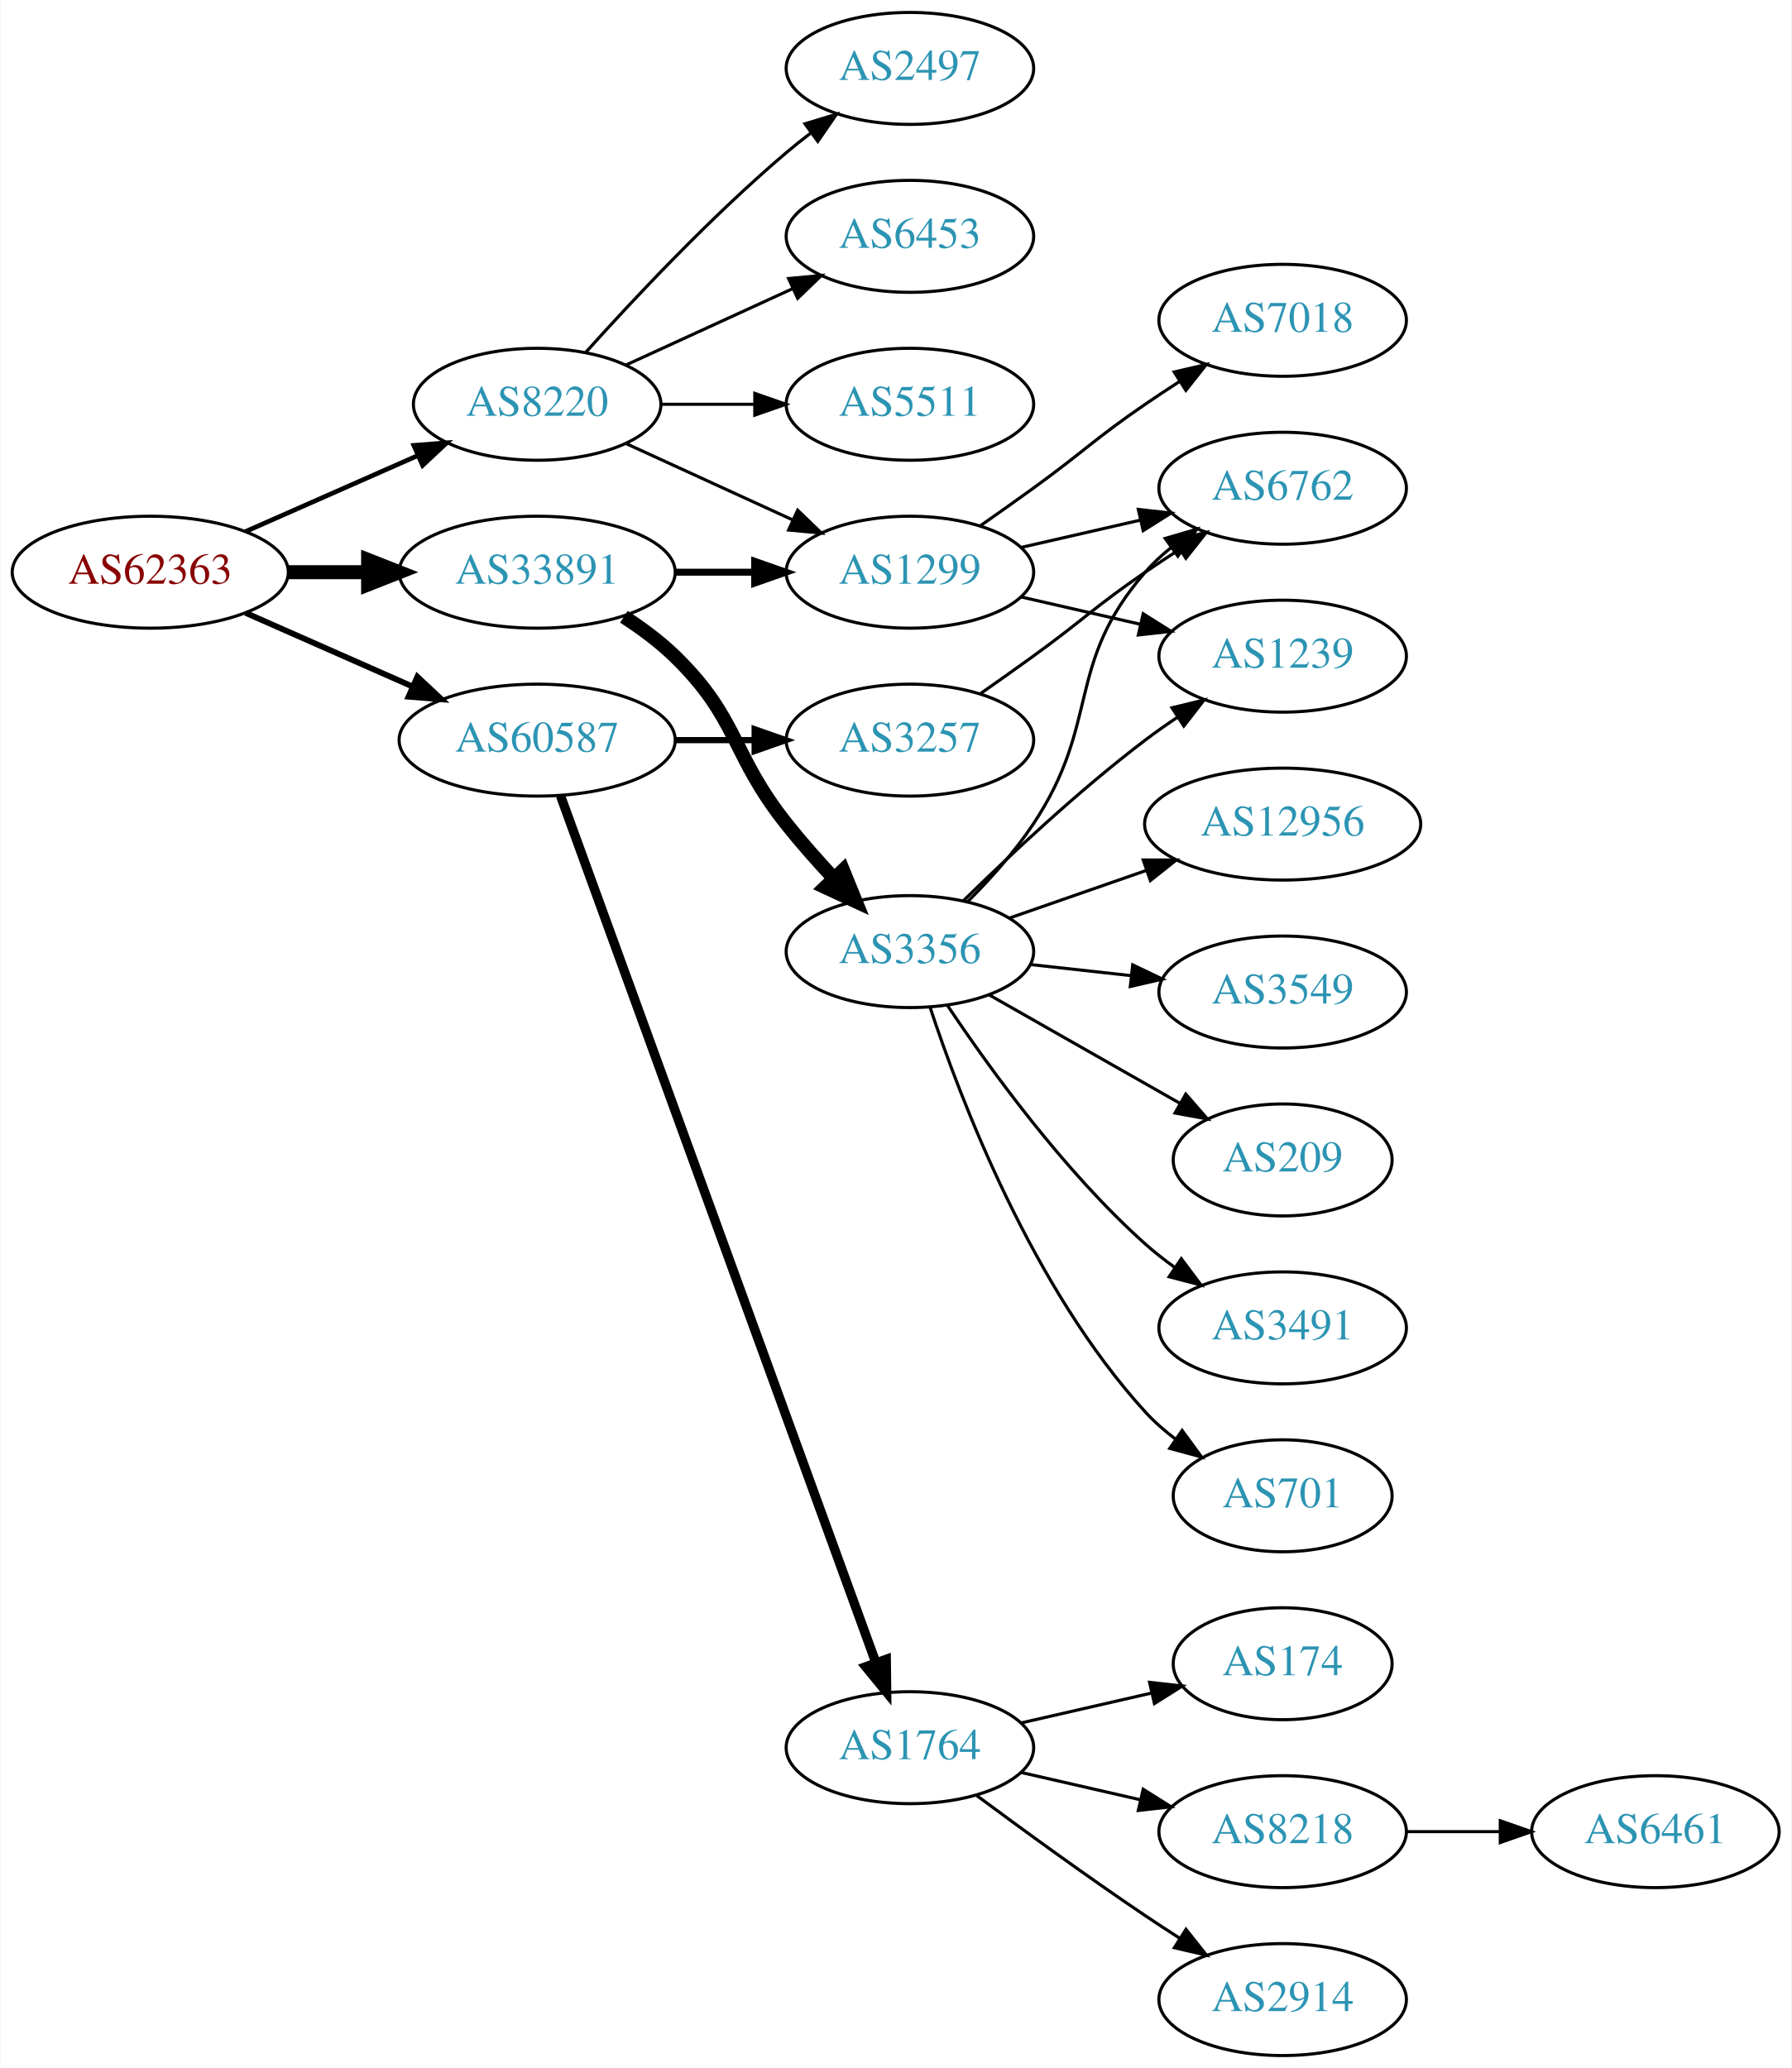
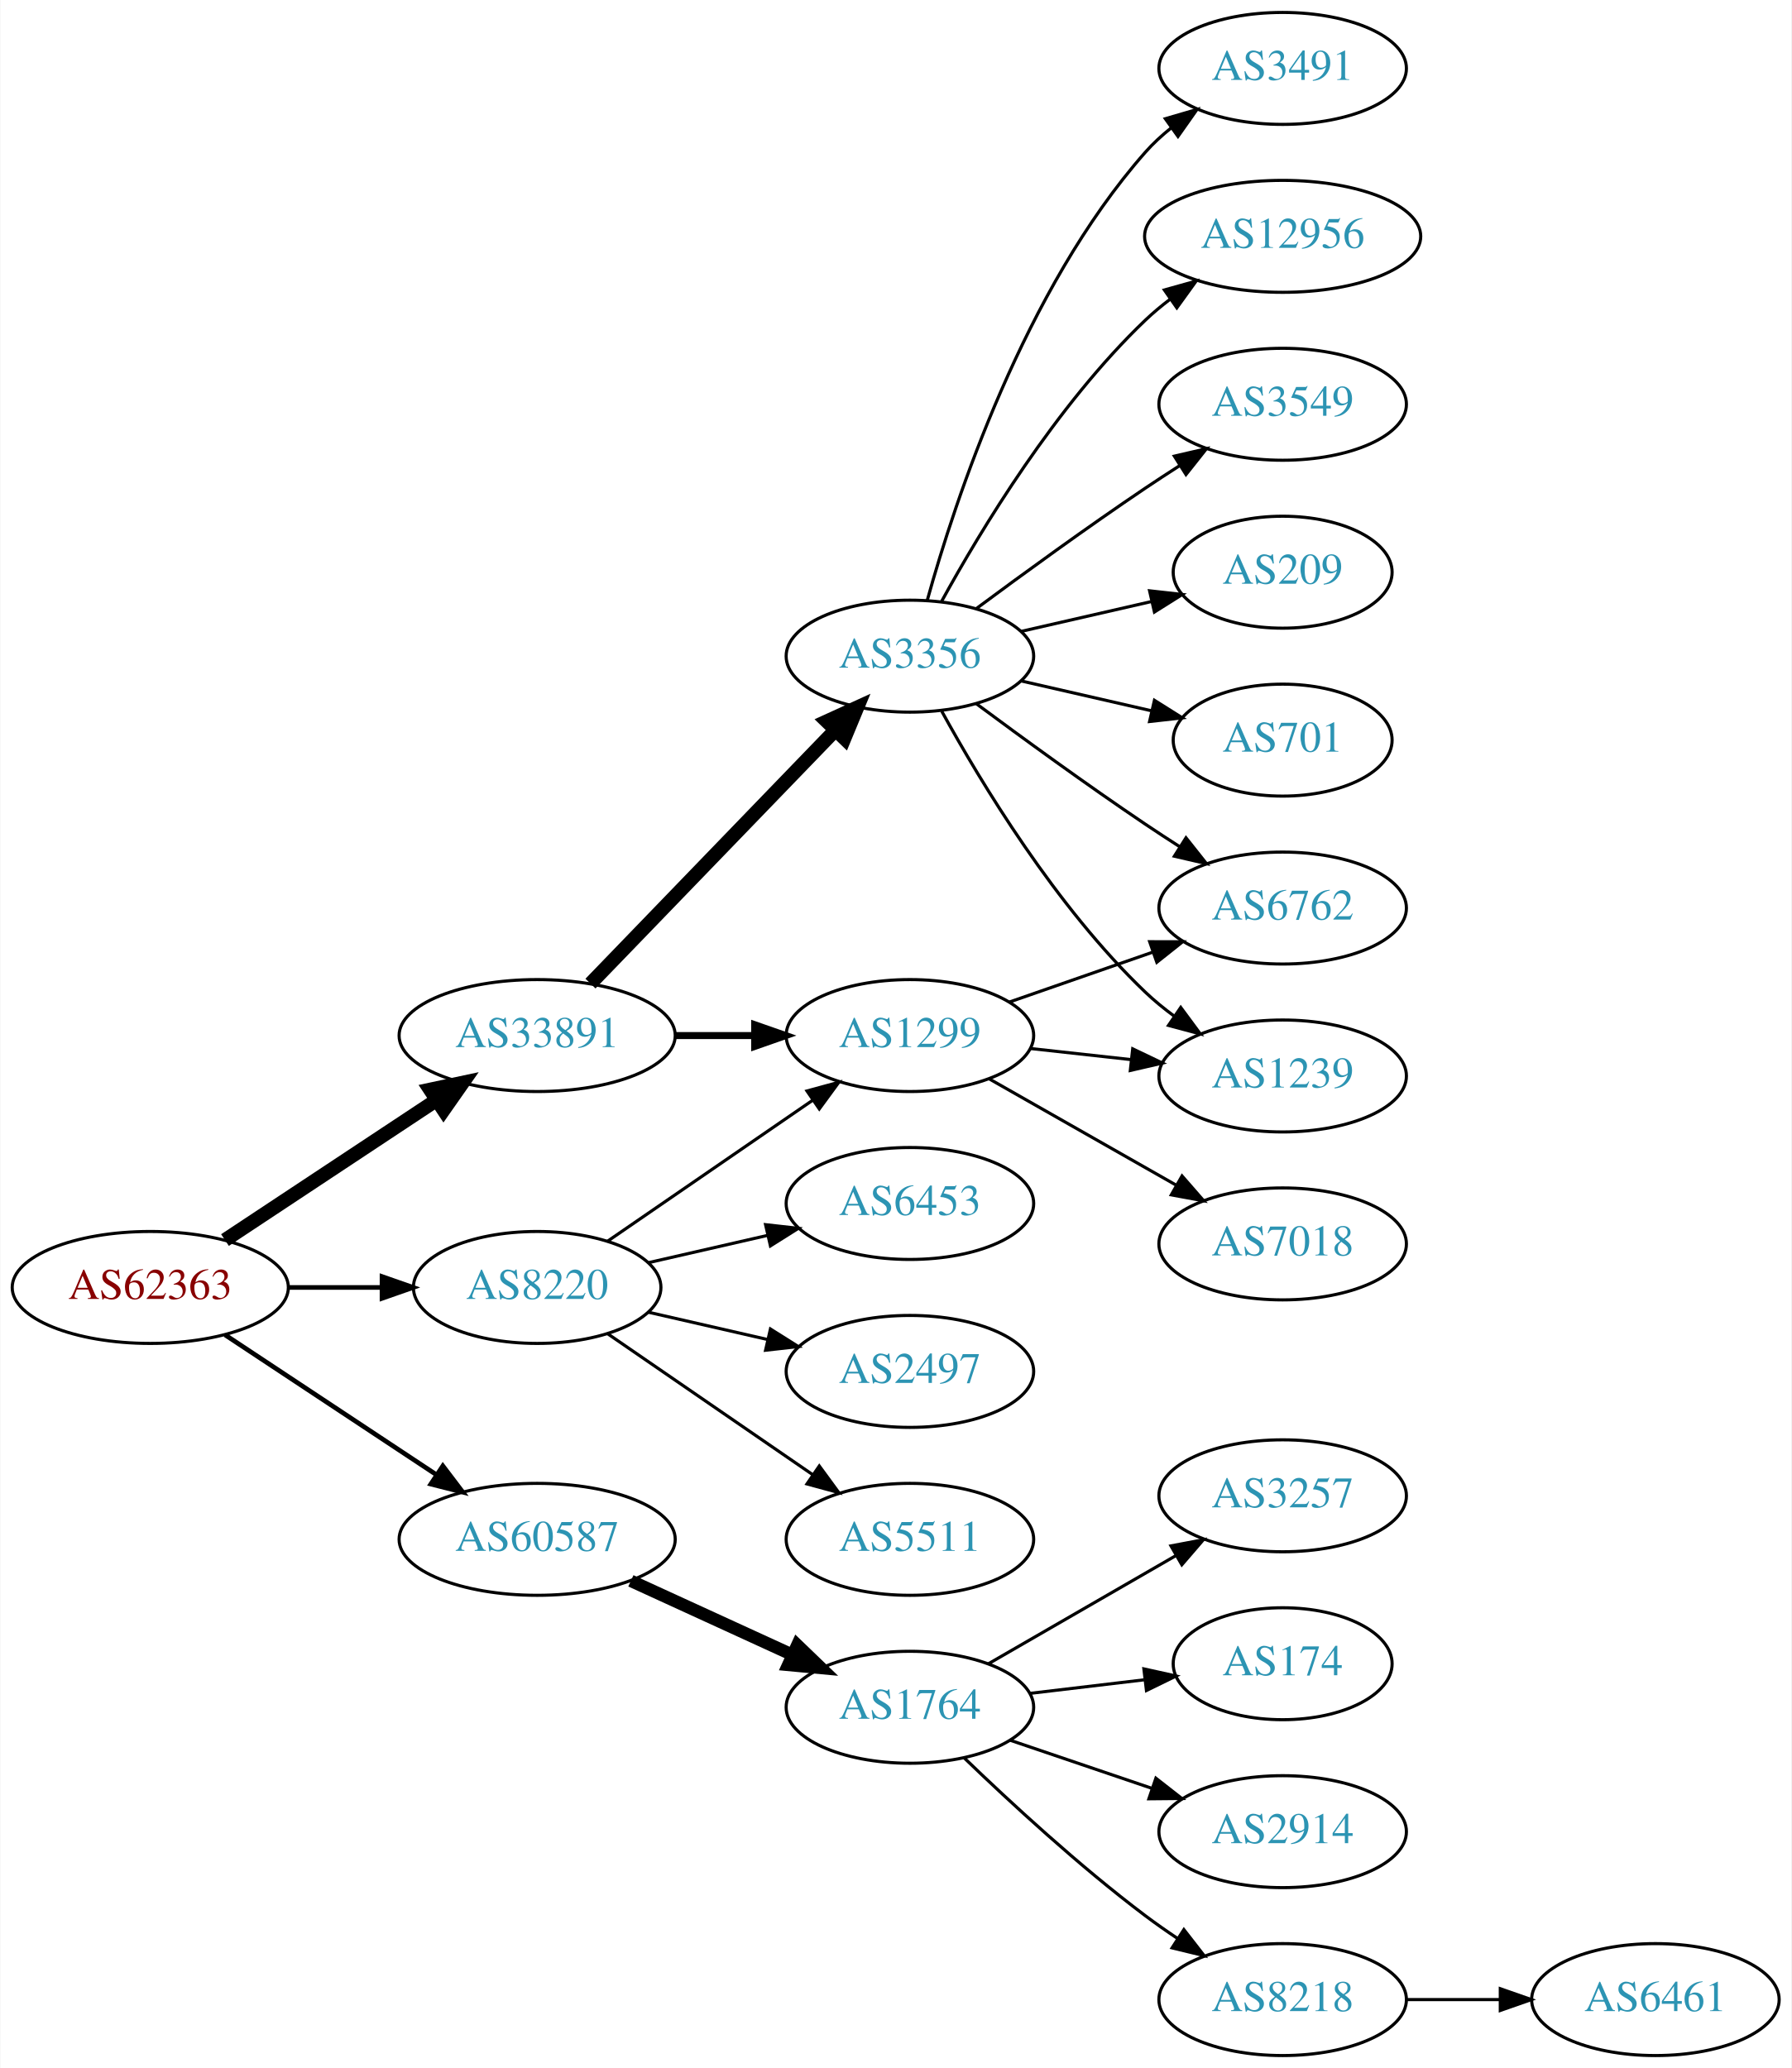
<svg xmlns="http://www.w3.org/2000/svg" xmlns:xlink="http://www.w3.org/1999/xlink" width="576pt" height="665pt" viewBox="0.00 0.00 575.76 665.00">
  <g id="graph0" class="graph" transform="scale(1 1) rotate(0) translate(4 661)">
    <polygon fill="white" stroke="none" points="-4,4 -4,-661 571.762,-661 571.762,4 -4,4" />
    <g id="node1" class="node">
      <g id="a_node1">
        <a xlink:href="/asn/62363" xlink:title="AS62363 ~ Ertl &amp; Gross OG [AT]">
-           <ellipse fill="#ffffff" stroke="black" cx="44.196" cy="-477" rx="44.393" ry="18" />
-           <text text-anchor="middle" x="44.196" y="-473.3" font-family="Times,serif" font-size="14.00" fill="#880000">AS62363</text>
+           <ellipse fill="#ffffff" stroke="black" cx="44.196" cy="-247" rx="44.393" ry="18" />
+           <text text-anchor="middle" x="44.196" y="-243.3" font-family="Times,serif" font-size="14.00" fill="#880000">AS62363</text>
        </a>
      </g>
    </g>
    <g id="node2" class="node">
      <g id="a_node2">
        <a xlink:href="/asn/8220" xlink:title="AS8220 ~ COLT [GB]">
-           <ellipse fill="#ffffff" stroke="black" cx="168.588" cy="-531" rx="39.794" ry="18" />
-           <text text-anchor="middle" x="168.588" y="-527.3" font-family="Times,serif" font-size="14.00" fill="#2c94b3">AS8220</text>
+           <ellipse fill="#ffffff" stroke="black" cx="168.588" cy="-247" rx="39.794" ry="18" />
+           <text text-anchor="middle" x="168.588" y="-243.3" font-family="Times,serif" font-size="14.00" fill="#2c94b3">AS8220</text>
        </a>
      </g>
    </g>
    <g id="edge1" class="edge">
-       <path fill="none" stroke="black" stroke-width="1.5" d="M74.824,-490.072C91.418,-497.393 112.278,-506.597 130.011,-514.421" />
-       <polygon fill="black" stroke="black" stroke-width="1.5" points="128.933,-517.77 139.495,-518.605 131.758,-511.366 128.933,-517.77" />
+       <path fill="none" stroke="black" stroke-width="1.5" d="M88.692,-247C98.381,-247 108.717,-247 118.61,-247" />
+       <polygon fill="black" stroke="black" stroke-width="1.5" points="118.713,-250.5 128.713,-247 118.713,-243.5 118.713,-250.5" />
    </g>
    <g id="node3" class="node">
      <g id="a_node3">
        <a xlink:href="/asn/33891" xlink:title="AS33891 ~ CORE-BACKBONE GMBH GLOBAL NETWORK [DE]">
-           <ellipse fill="#ffffff" stroke="black" cx="168.588" cy="-477" rx="44.393" ry="18" />
-           <text text-anchor="middle" x="168.588" y="-473.3" font-family="Times,serif" font-size="14.00" fill="#2c94b3">AS33891</text>
+           <ellipse fill="#ffffff" stroke="black" cx="168.588" cy="-328" rx="44.393" ry="18" />
+           <text text-anchor="middle" x="168.588" y="-324.3" font-family="Times,serif" font-size="14.00" fill="#2c94b3">AS33891</text>
        </a>
      </g>
    </g>
    <g id="edge2" class="edge">
-       <path fill="none" stroke="black" stroke-width="4.5" d="M88.692,-477C96.898,-477 105.569,-477 114.041,-477" />
-       <polygon fill="black" stroke="black" stroke-width="4.5" points="114.233,-480.938 124.233,-477 114.233,-473.063 114.233,-480.938" />
+       <path fill="none" stroke="black" stroke-width="4.5" d="M68.217,-262.235C87.449,-274.963 115.056,-293.234 136.294,-307.289" />
+       <polygon fill="black" stroke="black" stroke-width="4.5" points="134.158,-310.597 144.67,-312.833 138.504,-304.03 134.158,-310.597" />
    </g>
    <g id="node4" class="node">
      <g id="a_node4">
        <a xlink:href="/asn/60587" xlink:title="AS60587 ~ XINON GmbH [AT]">
-           <ellipse fill="#ffffff" stroke="black" cx="168.588" cy="-423" rx="44.393" ry="18" />
-           <text text-anchor="middle" x="168.588" y="-419.3" font-family="Times,serif" font-size="14.00" fill="#2c94b3">AS60587</text>
+           <ellipse fill="#ffffff" stroke="black" cx="168.588" cy="-166" rx="44.393" ry="18" />
+           <text text-anchor="middle" x="168.588" y="-162.3" font-family="Times,serif" font-size="14.00" fill="#2c94b3">AS60587</text>
        </a>
      </g>
    </g>
    <g id="edge3" class="edge">
-       <path fill="none" stroke="black" stroke-width="1.875" d="M74.824,-463.928C90.941,-456.817 111.081,-447.931 128.473,-440.258" />
-       <polygon fill="black" stroke="black" stroke-width="1.875" points="130.073,-443.378 137.809,-436.139 127.247,-436.973 130.073,-443.378" />
+       <path fill="none" stroke="black" stroke-width="1.5" d="M68.217,-231.765C87.449,-219.037 115.056,-200.766 136.294,-186.711" />
+       <polygon fill="black" stroke="black" stroke-width="1.5" points="138.263,-189.605 144.67,-181.167 134.4,-183.767 138.263,-189.605" />
    </g>
    <g id="node5" class="node">
      <g id="a_node5">
-         <a xlink:href="/asn/2497" xlink:title="AS2497 ~ Internet Initiative Japan Inc. [JP]">
-           <ellipse fill="#ffffff" stroke="black" cx="288.431" cy="-639" rx="39.794" ry="18" />
-           <text text-anchor="middle" x="288.431" y="-635.3" font-family="Times,serif" font-size="14.00" fill="#2c94b3">AS2497</text>
+         <a xlink:href="/asn/1299" xlink:title="AS1299 ~ Telia Carrier [EU]">
+           <ellipse fill="#ffffff" stroke="black" cx="288.431" cy="-328" rx="39.794" ry="18" />
+           <text text-anchor="middle" x="288.431" y="-324.3" font-family="Times,serif" font-size="14.00" fill="#2c94b3">AS1299</text>
        </a>
      </g>
    </g>
    <g id="edge4" class="edge">
-       <path fill="none" stroke="black" d="M184.234,-547.725C199.535,-564.765 224.632,-591.523 248.784,-612 251.281,-614.117 253.942,-616.232 256.653,-618.293" />
-       <polygon fill="black" stroke="black" points="254.69,-621.194 264.83,-624.266 258.819,-615.541 254.69,-621.194" />
+       <path fill="none" stroke="black" d="M191.202,-261.857C209.691,-274.565 236.505,-292.995 257.134,-307.175" />
+       <polygon fill="black" stroke="black" points="255.331,-310.183 265.555,-312.963 259.296,-304.414 255.331,-310.183" />
    </g>
    <g id="node6" class="node">
      <g id="a_node6">
        <a xlink:href="/asn/6453" xlink:title="AS6453 ~ TATA COMMUNICATIONS (AMERICA) INC [US]">
-           <ellipse fill="#ffffff" stroke="black" cx="288.431" cy="-585" rx="39.794" ry="18" />
-           <text text-anchor="middle" x="288.431" y="-581.3" font-family="Times,serif" font-size="14.00" fill="#2c94b3">AS6453</text>
+           <ellipse fill="#ffffff" stroke="black" cx="288.431" cy="-274" rx="39.794" ry="18" />
+           <text text-anchor="middle" x="288.431" y="-270.3" font-family="Times,serif" font-size="14.00" fill="#2c94b3">AS6453</text>
        </a>
      </g>
    </g>
    <g id="edge5" class="edge">
-       <path fill="none" stroke="black" d="M197.217,-543.661C213.174,-550.973 233.445,-560.261 250.727,-568.181" />
-       <polygon fill="black" stroke="black" points="249.426,-571.435 259.975,-572.419 252.342,-565.071 249.426,-571.435" />
+       <path fill="none" stroke="black" d="M204.308,-254.955C216.307,-257.704 229.928,-260.825 242.621,-263.733" />
+       <polygon fill="black" stroke="black" points="242.023,-267.187 252.552,-266.009 243.587,-260.364 242.023,-267.187" />
    </g>
    <g id="node7" class="node">
      <g id="a_node7">
-         <a xlink:href="/asn/5511" xlink:title="AS5511 ~ Orange S.A. [FR]">
-           <ellipse fill="#ffffff" stroke="black" cx="288.431" cy="-531" rx="39.794" ry="18" />
-           <text text-anchor="middle" x="288.431" y="-527.3" font-family="Times,serif" font-size="14.00" fill="#2c94b3">AS5511</text>
+         <a xlink:href="/asn/2497" xlink:title="AS2497 ~ Internet Initiative Japan Inc. [JP]">
+           <ellipse fill="#ffffff" stroke="black" cx="288.431" cy="-220" rx="39.794" ry="18" />
+           <text text-anchor="middle" x="288.431" y="-216.3" font-family="Times,serif" font-size="14.00" fill="#2c94b3">AS2497</text>
        </a>
      </g>
    </g>
    <g id="edge6" class="edge">
-       <path fill="none" stroke="black" d="M208.501,-531C218.054,-531 228.404,-531 238.367,-531" />
-       <polygon fill="black" stroke="black" points="238.559,-534.5 248.559,-531 238.559,-527.5 238.559,-534.5" />
+       <path fill="none" stroke="black" d="M204.308,-239.045C216.307,-236.296 229.928,-233.175 242.621,-230.267" />
+       <polygon fill="black" stroke="black" points="243.587,-233.636 252.552,-227.991 242.023,-226.813 243.587,-233.636" />
    </g>
    <g id="node8" class="node">
      <g id="a_node8">
-         <a xlink:href="/asn/1299" xlink:title="AS1299 ~ Telia Carrier [EU]">
-           <ellipse fill="#ffffff" stroke="black" cx="288.431" cy="-477" rx="39.794" ry="18" />
-           <text text-anchor="middle" x="288.431" y="-473.3" font-family="Times,serif" font-size="14.00" fill="#2c94b3">AS1299</text>
+         <a xlink:href="/asn/5511" xlink:title="AS5511 ~ Orange S.A. [FR]">
+           <ellipse fill="#ffffff" stroke="black" cx="288.431" cy="-166" rx="39.794" ry="18" />
+           <text text-anchor="middle" x="288.431" y="-162.3" font-family="Times,serif" font-size="14.00" fill="#2c94b3">AS5511</text>
        </a>
      </g>
    </g>
    <g id="edge7" class="edge">
-       <path fill="none" stroke="black" d="M197.217,-518.339C213.174,-511.027 233.445,-501.739 250.727,-493.819" />
-       <polygon fill="black" stroke="black" points="252.342,-496.929 259.975,-489.581 249.426,-490.565 252.342,-496.929" />
+       <path fill="none" stroke="black" d="M191.202,-232.143C209.691,-219.435 236.505,-201.005 257.134,-186.825" />
+       <polygon fill="black" stroke="black" points="259.296,-189.586 265.555,-181.037 255.331,-183.817 259.296,-189.586" />
    </g>
    <g id="edge9" class="edge">
-       <path fill="none" stroke="black" stroke-width="2.25" d="M212.799,-477C221.112,-477 229.875,-477 238.357,-477" />
-       <polygon fill="black" stroke="black" stroke-width="2.25" points="238.516,-480.5 248.516,-477 238.516,-473.5 238.516,-480.5" />
+       <path fill="none" stroke="black" stroke-width="2.25" d="M212.799,-328C221.112,-328 229.875,-328 238.357,-328" />
+       <polygon fill="black" stroke="black" stroke-width="2.25" points="238.516,-331.5 248.516,-328 238.516,-324.5 238.516,-331.5" />
    </g>
    <g id="node9" class="node">
      <g id="a_node9">
        <a xlink:href="/asn/3356" xlink:title="AS3356 ~ Level 3 Parent, LLC [US]">
-           <ellipse fill="#ffffff" stroke="black" cx="288.431" cy="-355" rx="39.794" ry="18" />
-           <text text-anchor="middle" x="288.431" y="-351.3" font-family="Times,serif" font-size="14.00" fill="#2c94b3">AS3356</text>
+           <ellipse fill="#ffffff" stroke="black" cx="288.431" cy="-450" rx="39.794" ry="18" />
+           <text text-anchor="middle" x="288.431" y="-446.3" font-family="Times,serif" font-size="14.00" fill="#2c94b3">AS3356</text>
        </a>
      </g>
    </g>
    <g id="edge8" class="edge">
-       <path fill="none" stroke="black" stroke-width="4.5" d="M196.472,-462.671C202.196,-458.964 207.962,-454.682 212.784,-450 233.478,-429.906 230.829,-418.574 248.784,-396 253.473,-390.105 258.837,-384.047 264.047,-378.458" />
-       <polygon fill="black" stroke="black" stroke-width="4.5" points="266.929,-381.141 270.977,-371.185 261.228,-375.708 266.929,-381.141" />
+       <path fill="none" stroke="black" stroke-width="4.5" d="M185.727,-344.708C206.09,-365.789 241.243,-402.183 264.418,-426.175" />
+       <polygon fill="black" stroke="black" stroke-width="4.5" points="261.708,-429.037 271.487,-433.494 267.372,-423.566 261.708,-429.037" />
    </g>
    <g id="node18" class="node">
      <g id="a_node18">
-         <a xlink:href="/asn/3257" xlink:title="AS3257 ~ GTT [DE]">
-           <ellipse fill="#ffffff" stroke="black" cx="288.431" cy="-423" rx="39.794" ry="18" />
-           <text text-anchor="middle" x="288.431" y="-419.3" font-family="Times,serif" font-size="14.00" fill="#2c94b3">AS3257</text>
+         <a xlink:href="/asn/1764" xlink:title="AS1764 ~ NEXTLAYER-AS [AT]">
+           <ellipse fill="#ffffff" stroke="black" cx="288.431" cy="-112" rx="39.794" ry="18" />
+           <text text-anchor="middle" x="288.431" y="-108.3" font-family="Times,serif" font-size="14.00" fill="#2c94b3">AS1764</text>
        </a>
      </g>
    </g>
    <g id="edge20" class="edge">
-       <path fill="none" stroke="black" stroke-width="2" d="M212.799,-423C221.112,-423 229.875,-423 238.357,-423" />
-       <polygon fill="black" stroke="black" stroke-width="2" points="238.516,-426.5 248.516,-423 238.516,-419.5 238.516,-426.5" />
-     </g>
-     <g id="node19" class="node">
-       <g id="a_node19">
-         <a xlink:href="/asn/1764" xlink:title="AS1764 ~ NEXTLAYER-AS [AT]">
-           <ellipse fill="#ffffff" stroke="black" cx="288.431" cy="-99" rx="39.794" ry="18" />
-           <text text-anchor="middle" x="288.431" y="-95.3" font-family="Times,serif" font-size="14.00" fill="#2c94b3">AS1764</text>
-         </a>
-       </g>
-     </g>
-     <g id="edge21" class="edge">
-       <path fill="none" stroke="black" stroke-width="3" d="M176.092,-405.119C195.649,-351.349 254.016,-190.871 277.491,-126.33" />
-       <polygon fill="black" stroke="black" stroke-width="3" points="280.818,-127.42 280.947,-116.826 274.24,-125.027 280.818,-127.42" />
+       <path fill="none" stroke="black" stroke-width="4" d="M198.718,-152.652C214.329,-145.498 233.727,-136.609 250.399,-128.97" />
+       <polygon fill="black" stroke="black" stroke-width="4" points="252.218,-131.986 259.851,-124.638 249.302,-125.622 252.218,-131.986" />
    </g>
    <g id="node10" class="node">
      <g id="a_node10">
+         <a xlink:href="/asn/6762" xlink:title="AS6762 ~ TELECOM ITALIA SPARKLE S.p.A. [IT]">
+           <ellipse fill="#ffffff" stroke="black" cx="408.273" cy="-369" rx="39.794" ry="18" />
+           <text text-anchor="middle" x="408.273" y="-365.3" font-family="Times,serif" font-size="14.00" fill="#2c94b3">AS6762</text>
+         </a>
+       </g>
+     </g>
+     <g id="edge18" class="edge">
+       <path fill="none" stroke="black" d="M320.393,-338.772C334.489,-343.677 351.366,-349.548 366.479,-354.807" />
+       <polygon fill="black" stroke="black" points="365.514,-358.177 376.109,-358.157 367.815,-351.566 365.514,-358.177" />
+     </g>
+     <g id="node13" class="node">
+       <g id="a_node13">
        <a xlink:href="/asn/1239" xlink:title="AS1239 ~ Sprint [US]">
-           <ellipse fill="#ffffff" stroke="black" cx="408.273" cy="-450" rx="39.794" ry="18" />
-           <text text-anchor="middle" x="408.273" y="-446.3" font-family="Times,serif" font-size="14.00" fill="#2c94b3">AS1239</text>
-         </a>
-       </g>
-     </g>
-     <g id="edge17" class="edge">
-       <path fill="none" stroke="black" d="M324.15,-469.045C336.15,-466.296 349.771,-463.175 362.463,-460.267" />
-       <polygon fill="black" stroke="black" points="363.429,-463.636 372.395,-457.991 361.866,-456.813 363.429,-463.636" />
-     </g>
-     <g id="node11" class="node">
-       <g id="a_node11">
-         <a xlink:href="/asn/6762" xlink:title="AS6762 ~ TELECOM ITALIA SPARKLE S.p.A. [IT]">
-           <ellipse fill="#ffffff" stroke="black" cx="408.273" cy="-504" rx="39.794" ry="18" />
-           <text text-anchor="middle" x="408.273" y="-500.3" font-family="Times,serif" font-size="14.00" fill="#2c94b3">AS6762</text>
+           <ellipse fill="#ffffff" stroke="black" cx="408.273" cy="-315" rx="39.794" ry="18" />
+           <text text-anchor="middle" x="408.273" y="-311.3" font-family="Times,serif" font-size="14.00" fill="#2c94b3">AS1239</text>
        </a>
      </g>
    </g>
    <g id="edge19" class="edge">
-       <path fill="none" stroke="black" d="M324.15,-484.955C336.15,-487.704 349.771,-490.825 362.463,-493.733" />
-       <polygon fill="black" stroke="black" points="361.866,-497.187 372.395,-496.009 363.429,-490.364 361.866,-497.187" />
+       <path fill="none" stroke="black" d="M327.041,-323.851C337.352,-322.713 348.669,-321.465 359.47,-320.274" />
+       <polygon fill="black" stroke="black" points="360.06,-323.73 369.616,-319.154 359.293,-316.772 360.06,-323.73" />
    </g>
    <g id="node17" class="node">
      <g id="a_node17">
        <a xlink:href="/asn/7018" xlink:title="AS7018 ~ AT&amp;T Services, Inc. [US]">
-           <ellipse fill="#ffffff" stroke="black" cx="408.273" cy="-558" rx="39.794" ry="18" />
-           <text text-anchor="middle" x="408.273" y="-554.3" font-family="Times,serif" font-size="14.00" fill="#2c94b3">AS7018</text>
-         </a>
-       </g>
-     </g>
-     <g id="edge18" class="edge">
-       <path fill="none" stroke="black" d="M311.188,-492.009C316.722,-495.879 322.641,-500.064 328.077,-504 344.277,-515.729 347.583,-519.689 364.077,-531 367.606,-533.419 371.343,-535.889 375.084,-538.302" />
-       <polygon fill="black" stroke="black" points="373.406,-541.382 383.725,-543.784 377.156,-535.472 373.406,-541.382" />
+           <ellipse fill="#ffffff" stroke="black" cx="408.273" cy="-261" rx="39.794" ry="18" />
+           <text text-anchor="middle" x="408.273" y="-257.3" font-family="Times,serif" font-size="14.00" fill="#2c94b3">AS7018</text>
+         </a>
+       </g>
+     </g>
+     <g id="edge17" class="edge">
+       <path fill="none" stroke="black" d="M313.848,-314.118C331.307,-304.191 355.008,-290.716 374.169,-279.822" />
+       <polygon fill="black" stroke="black" points="375.924,-282.85 382.888,-274.865 372.464,-276.765 375.924,-282.85" />
    </g>
    <g id="edge10" class="edge">
-       <path fill="none" stroke="black" d="M305.579,-371.296C320.216,-385.671 342.705,-406.795 364.077,-423 367.407,-425.525 370.979,-428.037 374.591,-430.456" />
-       <polygon fill="black" stroke="black" points="372.697,-433.399 382.994,-435.892 376.498,-427.522 372.697,-433.399" />
+       <path fill="none" stroke="black" d="M309.761,-434.723C324.623,-423.696 345.368,-408.593 364.077,-396 367.626,-393.611 371.377,-391.161 375.125,-388.758" />
+       <polygon fill="black" stroke="black" points="377.193,-391.591 383.774,-383.288 373.451,-385.675 377.193,-391.591" />
+     </g>
+     <g id="node11" class="node">
+       <g id="a_node11">
+         <a xlink:href="/asn/12956" xlink:title="AS12956 ~ TELXIUS [ES]">
+           <ellipse fill="#ffffff" stroke="black" cx="408.273" cy="-585" rx="44.393" ry="18" />
+           <text text-anchor="middle" x="408.273" y="-581.3" font-family="Times,serif" font-size="14.00" fill="#2c94b3">AS12956</text>
+         </a>
+       </g>
    </g>
    <g id="edge11" class="edge">
-       <path fill="none" stroke="black" d="M306.988,-371.054C314.144,-378.212 322.117,-387.041 328.077,-396 349.898,-428.8 338.243,-447.258 364.077,-477 366.542,-479.838 369.379,-482.477 372.397,-484.906" />
-       <polygon fill="black" stroke="black" points="370.507,-487.858 380.675,-490.836 374.583,-482.167 370.507,-487.858" />
+       <path fill="none" stroke="black" d="M298.672,-467.713C311.218,-490.561 335.394,-530.611 364.077,-558 366.584,-560.393 369.335,-562.687 372.197,-564.855" />
+       <polygon fill="black" stroke="black" points="370.244,-567.759 380.448,-570.61 374.249,-562.018 370.244,-567.759" />
    </g>
    <g id="node12" class="node">
      <g id="a_node12">
-         <a xlink:href="/asn/12956" xlink:title="AS12956 ~ TELXIUS [ES]">
-           <ellipse fill="#ffffff" stroke="black" cx="408.273" cy="-396" rx="44.393" ry="18" />
-           <text text-anchor="middle" x="408.273" y="-392.3" font-family="Times,serif" font-size="14.00" fill="#2c94b3">AS12956</text>
+         <a xlink:href="/asn/3549" xlink:title="AS3549 ~ Level 3 Parent, LLC [US]">
+           <ellipse fill="#ffffff" stroke="black" cx="408.273" cy="-531" rx="39.794" ry="18" />
+           <text text-anchor="middle" x="408.273" y="-527.3" font-family="Times,serif" font-size="14.00" fill="#2c94b3">AS3549</text>
        </a>
      </g>
    </g>
    <g id="edge12" class="edge">
-       <path fill="none" stroke="black" d="M320.393,-365.772C333.801,-370.437 349.724,-375.977 364.253,-381.032" />
-       <polygon fill="black" stroke="black" points="363.446,-384.457 374.041,-384.438 365.746,-377.846 363.446,-384.457" />
-     </g>
-     <g id="node13" class="node">
-       <g id="a_node13">
-         <a xlink:href="/asn/3549" xlink:title="AS3549 ~ Level 3 Parent, LLC [US]">
-           <ellipse fill="#ffffff" stroke="black" cx="408.273" cy="-342" rx="39.794" ry="18" />
-           <text text-anchor="middle" x="408.273" y="-338.3" font-family="Times,serif" font-size="14.00" fill="#2c94b3">AS3549</text>
-         </a>
-       </g>
+       <path fill="none" stroke="black" d="M309.761,-465.277C324.623,-476.304 345.368,-491.407 364.077,-504 367.626,-506.389 371.377,-508.839 375.125,-511.242" />
+       <polygon fill="black" stroke="black" points="373.451,-514.325 383.774,-516.712 377.193,-508.409 373.451,-514.325" />
    </g>
    <g id="edge13" class="edge">
-       <path fill="none" stroke="black" d="M327.041,-350.851C337.352,-349.713 348.669,-348.465 359.47,-347.274" />
-       <polygon fill="black" stroke="black" points="360.06,-350.73 369.616,-346.154 359.293,-343.772 360.06,-350.73" />
+       <path fill="none" stroke="black" d="M298.672,-432.287C311.218,-409.439 335.394,-369.389 364.077,-342 366.946,-339.261 370.134,-336.653 373.443,-334.215" />
+       <polygon fill="black" stroke="black" points="375.507,-337.044 381.803,-328.523 371.567,-331.258 375.507,-337.044" />
    </g>
    <g id="node14" class="node">
      <g id="a_node14">
        <a xlink:href="/asn/209" xlink:title="AS209 ~ CenturyLink Communications, LLC [US]">
-           <ellipse fill="#ffffff" stroke="black" cx="408.273" cy="-288" rx="35.194" ry="18" />
-           <text text-anchor="middle" x="408.273" y="-284.3" font-family="Times,serif" font-size="14.00" fill="#2c94b3">AS209</text>
+           <ellipse fill="#ffffff" stroke="black" cx="408.273" cy="-477" rx="35.194" ry="18" />
+           <text text-anchor="middle" x="408.273" y="-473.3" font-family="Times,serif" font-size="14.00" fill="#2c94b3">AS209</text>
        </a>
      </g>
    </g>
    <g id="edge14" class="edge">
-       <path fill="none" stroke="black" d="M313.848,-341.118C331.657,-330.992 355.959,-317.175 375.313,-306.171" />
-       <polygon fill="black" stroke="black" points="377.127,-309.166 384.09,-301.181 373.667,-303.081 377.127,-309.166" />
+       <path fill="none" stroke="black" d="M324.15,-457.955C337.243,-460.955 352.265,-464.396 365.906,-467.522" />
+       <polygon fill="black" stroke="black" points="365.484,-471.016 376.013,-469.838 367.047,-464.193 365.484,-471.016" />
    </g>
    <g id="node15" class="node">
      <g id="a_node15">
-         <a xlink:href="/asn/3491" xlink:title="AS3491 ~ PCCW Global, Inc. [US]">
-           <ellipse fill="#ffffff" stroke="black" cx="408.273" cy="-234" rx="39.794" ry="18" />
-           <text text-anchor="middle" x="408.273" y="-230.3" font-family="Times,serif" font-size="14.00" fill="#2c94b3">AS3491</text>
+         <a xlink:href="/asn/701" xlink:title="AS701 ~ UUNET [US]">
+           <ellipse fill="#ffffff" stroke="black" cx="408.273" cy="-423" rx="35.194" ry="18" />
+           <text text-anchor="middle" x="408.273" y="-419.3" font-family="Times,serif" font-size="14.00" fill="#2c94b3">AS701</text>
        </a>
      </g>
    </g>
    <g id="edge15" class="edge">
-       <path fill="none" stroke="black" d="M300.573,-337.583C313.98,-317.518 337.969,-284.325 364.077,-261 367.035,-258.358 370.282,-255.813 373.626,-253.412" />
-       <polygon fill="black" stroke="black" points="375.679,-256.249 382.029,-247.768 371.776,-250.438 375.679,-256.249" />
+       <path fill="none" stroke="black" d="M324.15,-442.045C337.243,-439.045 352.265,-435.604 365.906,-432.478" />
+       <polygon fill="black" stroke="black" points="367.047,-435.807 376.013,-430.162 365.484,-428.984 367.047,-435.807" />
    </g>
    <g id="node16" class="node">
      <g id="a_node16">
-         <a xlink:href="/asn/701" xlink:title="AS701 ~ UUNET [US]">
-           <ellipse fill="#ffffff" stroke="black" cx="408.273" cy="-180" rx="35.194" ry="18" />
-           <text text-anchor="middle" x="408.273" y="-176.3" font-family="Times,serif" font-size="14.00" fill="#2c94b3">AS701</text>
+         <a xlink:href="/asn/3491" xlink:title="AS3491 ~ PCCW Global, Inc. [US]">
+           <ellipse fill="#ffffff" stroke="black" cx="408.273" cy="-639" rx="39.794" ry="18" />
+           <text text-anchor="middle" x="408.273" y="-635.3" font-family="Times,serif" font-size="14.00" fill="#2c94b3">AS3491</text>
        </a>
      </g>
    </g>
    <g id="edge16" class="edge">
-       <path fill="none" stroke="black" d="M294.871,-337.204C304.694,-307.4 327.805,-246.753 364.077,-207 366.961,-203.84 370.297,-200.91 373.812,-198.236" />
-       <polygon fill="black" stroke="black" points="375.944,-201.018 382.208,-192.473 371.983,-195.246 375.944,-201.018" />
-     </g>
-     <g id="edge22" class="edge">
-       <path fill="none" stroke="black" d="M311.188,-438.009C316.722,-441.879 322.641,-446.064 328.077,-450 344.277,-461.729 347.583,-465.689 364.077,-477 367.606,-479.419 371.343,-481.889 375.084,-484.302" />
-       <polygon fill="black" stroke="black" points="373.406,-487.382 383.725,-489.784 377.156,-481.472 373.406,-487.382" />
+       <path fill="none" stroke="black" d="M294.004,-467.946C302.909,-499.995 325.194,-567.842 364.077,-612 366.561,-614.821 369.411,-617.449 372.437,-619.871" />
+       <polygon fill="black" stroke="black" points="370.554,-622.828 380.726,-625.791 374.622,-617.131 370.554,-622.828" />
+     </g>
+     <g id="node19" class="node">
+       <g id="a_node19">
+         <a xlink:href="/asn/3257" xlink:title="AS3257 ~ GTT [DE]">
+           <ellipse fill="#ffffff" stroke="black" cx="408.273" cy="-180" rx="39.794" ry="18" />
+           <text text-anchor="middle" x="408.273" y="-176.3" font-family="Times,serif" font-size="14.00" fill="#2c94b3">AS3257</text>
+         </a>
+       </g>
+     </g>
+     <g id="edge21" class="edge">
+       <path fill="none" stroke="black" d="M313.562,-125.925C331.002,-135.988 354.775,-149.707 374.013,-160.808" />
+       <polygon fill="black" stroke="black" points="372.358,-163.893 382.769,-165.86 375.857,-157.83 372.358,-163.893" />
    </g>
    <g id="node20" class="node">
      <g id="a_node20">
-         <a xlink:href="/asn/8218" xlink:title="AS8218 ~ legacy Neotelecoms [FR]">
-           <ellipse fill="#ffffff" stroke="black" cx="408.273" cy="-72" rx="39.794" ry="18" />
-           <text text-anchor="middle" x="408.273" y="-68.3" font-family="Times,serif" font-size="14.00" fill="#2c94b3">AS8218</text>
-         </a>
-       </g>
-     </g>
-     <g id="edge23" class="edge">
-       <path fill="none" stroke="black" d="M324.15,-91.045C336.15,-88.296 349.771,-85.175 362.463,-82.267" />
-       <polygon fill="black" stroke="black" points="363.429,-85.636 372.395,-79.991 361.866,-78.813 363.429,-85.636" />
+         <a xlink:href="/asn/174" xlink:title="AS174 ~ Cogent Communications [US]">
+           <ellipse fill="#ffffff" stroke="black" cx="408.273" cy="-126" rx="35.194" ry="18" />
+           <text text-anchor="middle" x="408.273" y="-122.3" font-family="Times,serif" font-size="14.00" fill="#2c94b3">AS174</text>
+         </a>
+       </g>
+     </g>
+     <g id="edge22" class="edge">
+       <path fill="none" stroke="black" d="M327.041,-116.468C338.711,-117.855 351.67,-119.394 363.709,-120.824" />
+       <polygon fill="black" stroke="black" points="363.653,-124.342 373.997,-122.047 364.479,-117.391 363.653,-124.342" />
    </g>
    <g id="node21" class="node">
      <g id="a_node21">
        <a xlink:href="/asn/2914" xlink:title="AS2914 ~ NTT America, Inc. [US]">
-           <ellipse fill="#ffffff" stroke="black" cx="408.273" cy="-18" rx="39.794" ry="18" />
-           <text text-anchor="middle" x="408.273" y="-14.3" font-family="Times,serif" font-size="14.00" fill="#2c94b3">AS2914</text>
-         </a>
-       </g>
-     </g>
-     <g id="edge24" class="edge">
-       <path fill="none" stroke="black" d="M309.761,-83.723C324.623,-72.696 345.368,-57.593 364.077,-45 367.626,-42.611 371.377,-40.161 375.125,-37.758" />
-       <polygon fill="black" stroke="black" points="377.193,-40.591 383.774,-32.288 373.451,-34.675 377.193,-40.591" />
+           <ellipse fill="#ffffff" stroke="black" cx="408.273" cy="-72" rx="39.794" ry="18" />
+           <text text-anchor="middle" x="408.273" y="-68.3" font-family="Times,serif" font-size="14.00" fill="#2c94b3">AS2914</text>
+         </a>
+       </g>
+     </g>
+     <g id="edge23" class="edge">
+       <path fill="none" stroke="black" d="M320.701,-101.386C334.685,-96.639 351.355,-90.981 366.317,-85.902" />
+       <polygon fill="black" stroke="black" points="367.513,-89.192 375.857,-82.664 365.263,-82.564 367.513,-89.192" />
    </g>
    <g id="node22" class="node">
      <g id="a_node22">
-         <a xlink:href="/asn/174" xlink:title="AS174 ~ Cogent Communications [US]">
-           <ellipse fill="#ffffff" stroke="black" cx="408.273" cy="-126" rx="35.194" ry="18" />
-           <text text-anchor="middle" x="408.273" y="-122.3" font-family="Times,serif" font-size="14.00" fill="#2c94b3">AS174</text>
-         </a>
-       </g>
-     </g>
-     <g id="edge25" class="edge">
-       <path fill="none" stroke="black" d="M324.15,-106.955C337.243,-109.955 352.265,-113.396 365.906,-116.522" />
-       <polygon fill="black" stroke="black" points="365.484,-120.016 376.013,-118.838 367.047,-113.193 365.484,-120.016" />
+         <a xlink:href="/asn/8218" xlink:title="AS8218 ~ legacy Neotelecoms [FR]">
+           <ellipse fill="#ffffff" stroke="black" cx="408.273" cy="-18" rx="39.794" ry="18" />
+           <text text-anchor="middle" x="408.273" y="-14.3" font-family="Times,serif" font-size="14.00" fill="#2c94b3">AS8218</text>
+         </a>
+       </g>
+     </g>
+     <g id="edge24" class="edge">
+       <path fill="none" stroke="black" d="M305.908,-95.691C320.576,-81.551 342.926,-60.914 364.077,-45 367.416,-42.488 370.994,-39.983 374.609,-37.569" />
+       <polygon fill="black" stroke="black" points="376.515,-40.504 383.016,-32.138 372.717,-34.624 376.515,-40.504" />
    </g>
    <g id="node23" class="node">
      <g id="a_node23">
        <a xlink:href="/asn/6461" xlink:title="AS6461 ~ ZAYO-6461 [US]">
-           <ellipse fill="#ffffff" stroke="black" cx="528.116" cy="-72" rx="39.794" ry="18" />
-           <text text-anchor="middle" x="528.116" y="-68.3" font-family="Times,serif" font-size="14.00" fill="#2c94b3">AS6461</text>
-         </a>
-       </g>
-     </g>
-     <g id="edge26" class="edge">
-       <path fill="none" stroke="black" d="M448.186,-72C457.739,-72 468.089,-72 478.052,-72" />
-       <polygon fill="black" stroke="black" points="478.244,-75.5 488.244,-72 478.244,-68.5 478.244,-75.5" />
+           <ellipse fill="#ffffff" stroke="black" cx="528.116" cy="-18" rx="39.794" ry="18" />
+           <text text-anchor="middle" x="528.116" y="-14.3" font-family="Times,serif" font-size="14.00" fill="#2c94b3">AS6461</text>
+         </a>
+       </g>
+     </g>
+     <g id="edge25" class="edge">
+       <path fill="none" stroke="black" d="M448.186,-18C457.739,-18 468.089,-18 478.052,-18" />
+       <polygon fill="black" stroke="black" points="478.244,-21.5 488.244,-18 478.244,-14.5 478.244,-21.5" />
    </g>
  </g>
</svg>
